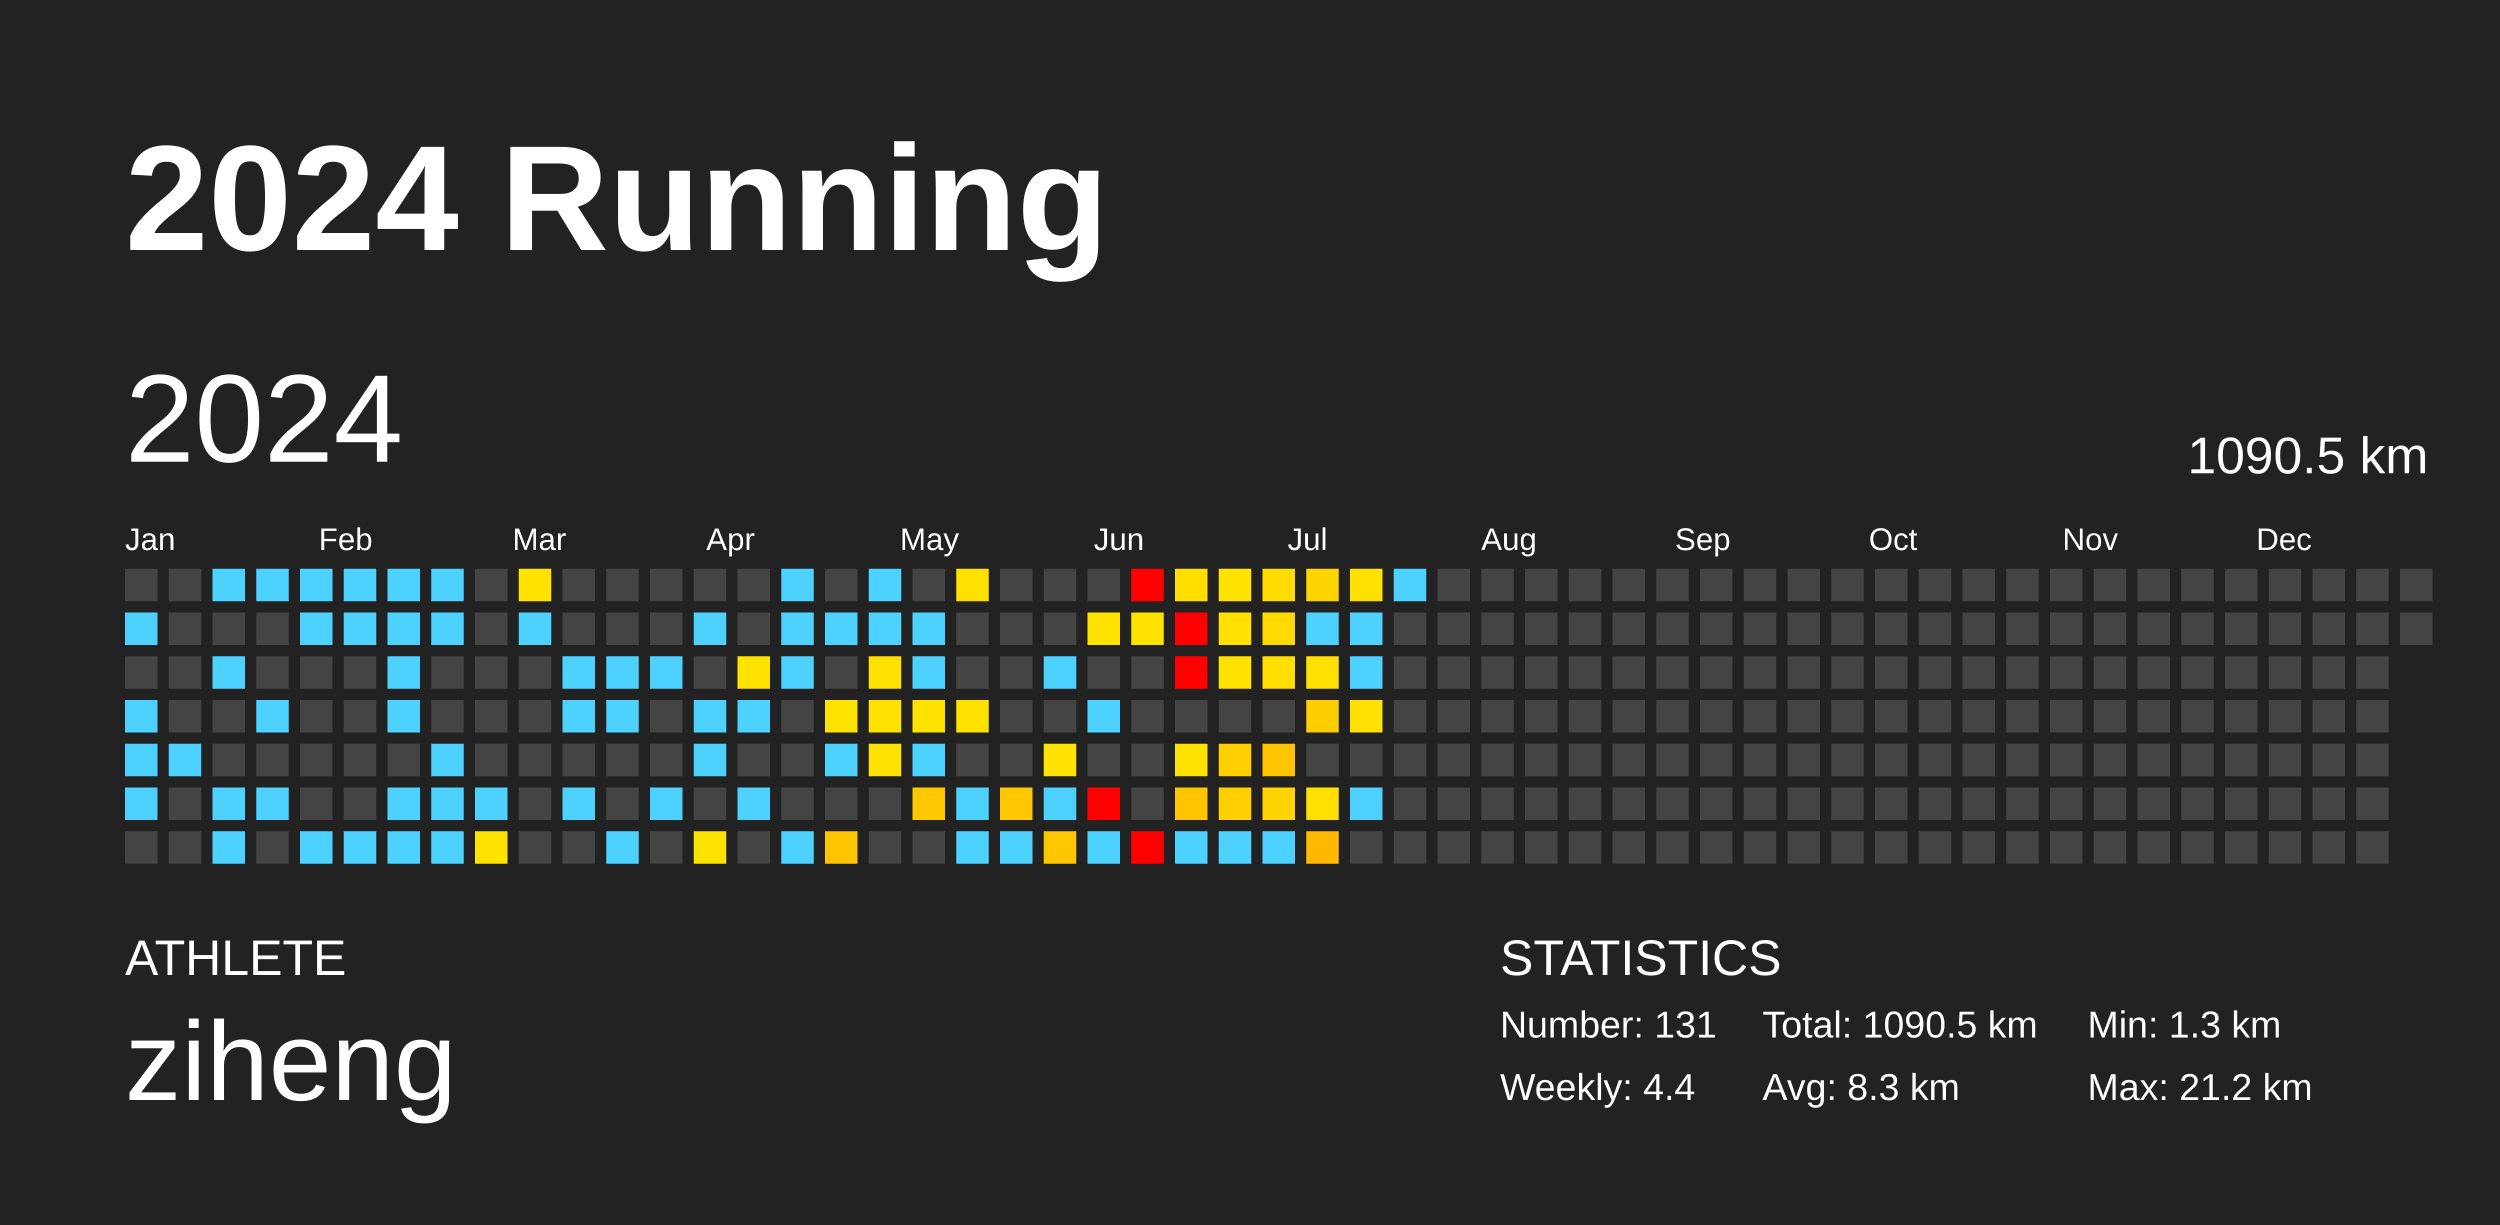
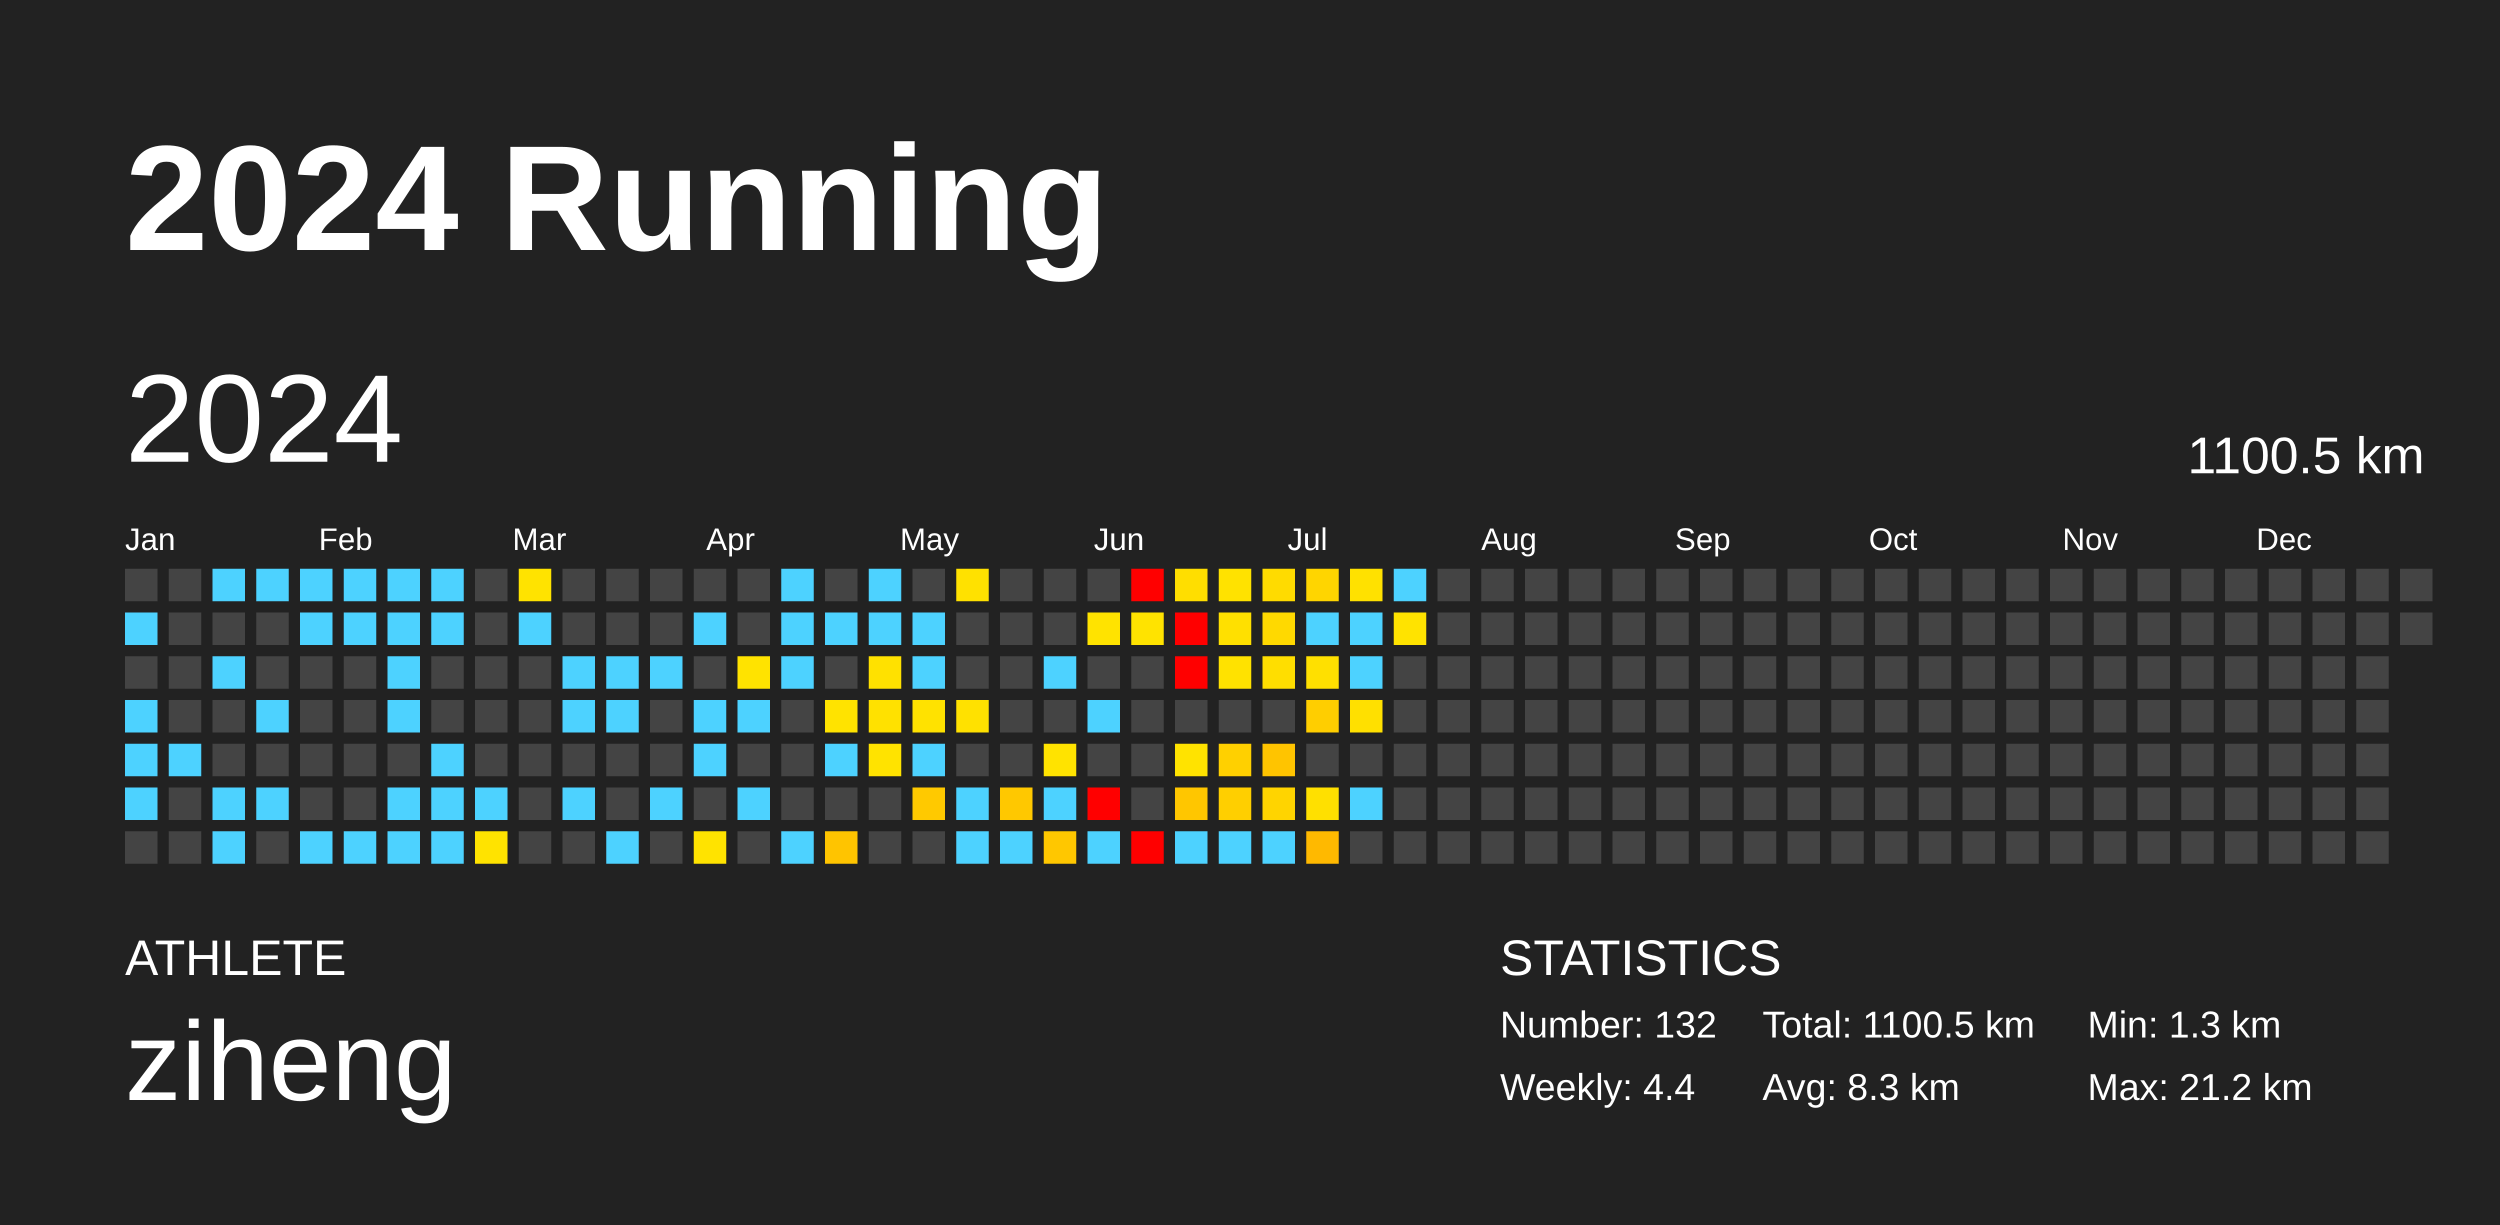
<svg xmlns="http://www.w3.org/2000/svg" baseProfile="full" height="98mm" version="1.1" viewBox="0,0,200,98" width="200mm">
  <defs />
  <rect fill="#222222" height="98" width="200" x="0" y="0" />
  <text fill="#FFFFFF" style="font-size:12px; font-family:Arial; font-weight:bold;" x="10" y="20">2024 Running</text>
  <text fill="#FFFFFF" style="font-size:4px; font-family:Arial" x="10" y="78">ATHLETE</text>
  <text fill="#FFFFFF" style="font-size:9px; font-family:Arial" x="10" y="88">ziheng</text>
  <text fill="#FFFFFF" style="font-size:4px; font-family:Arial" x="120" y="78">STATISTICS</text>
-   <text fill="#FFFFFF" style="font-size:3px; font-family:Arial" x="120" y="83">Number: 131</text>
+   <text fill="#FFFFFF" style="font-size:3px; font-family:Arial" x="120" y="83">Number: 132</text>
  <text fill="#FFFFFF" style="font-size:3px; font-family:Arial" x="120" y="88">Weekly: 4.4</text>
-   <text fill="#FFFFFF" style="font-size:3px; font-family:Arial" x="141" y="83">Total: 1090.5 km</text>
+   <text fill="#FFFFFF" style="font-size:3px; font-family:Arial" x="141" y="83">Total: 1100.5 km</text>
  <text fill="#FFFFFF" style="font-size:3px; font-family:Arial" x="141" y="88">Avg: 8.3 km</text>
  <text fill="#FFFFFF" style="font-size:3px; font-family:Arial" x="167" y="83">Min: 1.3 km</text>
  <text fill="#FFFFFF" style="font-size:3px; font-family:Arial" x="167" y="88">Max: 21.2 km</text>
  <text dominant-baseline="hanging" fill="#FFFFFF" style="font-size:10.0px; font-family:Arial;" x="10" y="30">2024</text>
-   <text dominant-baseline="hanging" fill="#FFFFFF" style="font-size:4.125px; font-family:Arial;" x="175" y="35">1090.5 km</text>
+   <text dominant-baseline="hanging" fill="#FFFFFF" style="font-size:4.125px; font-family:Arial;" x="175" y="35">1100.5 km</text>
  <text fill="#FFFFFF" style="font-size:2.5px; font-family:Arial" x="10.0" y="44">Jan</text>
  <text fill="#FFFFFF" style="font-size:2.5px; font-family:Arial" x="25.5" y="44">Feb</text>
  <text fill="#FFFFFF" style="font-size:2.5px; font-family:Arial" x="41.0" y="44">Mar</text>
  <text fill="#FFFFFF" style="font-size:2.5px; font-family:Arial" x="56.5" y="44">Apr</text>
  <text fill="#FFFFFF" style="font-size:2.5px; font-family:Arial" x="72.0" y="44">May</text>
  <text fill="#FFFFFF" style="font-size:2.5px; font-family:Arial" x="87.5" y="44">Jun</text>
  <text fill="#FFFFFF" style="font-size:2.5px; font-family:Arial" x="103.0" y="44">Jul</text>
  <text fill="#FFFFFF" style="font-size:2.5px; font-family:Arial" x="118.5" y="44">Aug</text>
  <text fill="#FFFFFF" style="font-size:2.5px; font-family:Arial" x="134.0" y="44">Sep</text>
  <text fill="#FFFFFF" style="font-size:2.5px; font-family:Arial" x="149.5" y="44">Oct</text>
  <text fill="#FFFFFF" style="font-size:2.5px; font-family:Arial" x="165.0" y="44">Nov</text>
  <text fill="#FFFFFF" style="font-size:2.5px; font-family:Arial" x="180.5" y="44">Dec</text>
  <rect fill="#444444" height="2.6" width="2.6" x="10.0" y="45.5" />
  <rect fill="#4dd2ff" height="2.6" width="2.6" x="10.0" y="49.0" />
  <rect fill="#444444" height="2.6" width="2.6" x="10.0" y="52.5" />
  <rect fill="#4dd2ff" height="2.6" width="2.6" x="10.0" y="56.0" />
  <rect fill="#4dd2ff" height="2.6" width="2.6" x="10.0" y="59.5" />
  <rect fill="#4dd2ff" height="2.6" width="2.6" x="10.0" y="63.0" />
  <rect fill="#444444" height="2.6" width="2.6" x="10.0" y="66.5" />
  <rect fill="#444444" height="2.6" width="2.6" x="13.5" y="45.5" />
  <rect fill="#444444" height="2.6" width="2.6" x="13.5" y="49.0" />
  <rect fill="#444444" height="2.6" width="2.6" x="13.5" y="52.5" />
  <rect fill="#444444" height="2.6" width="2.6" x="13.5" y="56.0" />
  <rect fill="#4dd2ff" height="2.6" width="2.6" x="13.5" y="59.5" />
  <rect fill="#444444" height="2.6" width="2.6" x="13.5" y="63.0" />
  <rect fill="#444444" height="2.6" width="2.6" x="13.5" y="66.5" />
  <rect fill="#4dd2ff" height="2.6" width="2.6" x="17.0" y="45.5" />
  <rect fill="#444444" height="2.6" width="2.6" x="17.0" y="49.0" />
  <rect fill="#4dd2ff" height="2.6" width="2.6" x="17.0" y="52.5" />
  <rect fill="#444444" height="2.6" width="2.6" x="17.0" y="56.0" />
  <rect fill="#444444" height="2.6" width="2.6" x="17.0" y="59.5" />
  <rect fill="#4dd2ff" height="2.6" width="2.6" x="17.0" y="63.0" />
  <rect fill="#4dd2ff" height="2.6" width="2.6" x="17.0" y="66.5" />
  <rect fill="#4dd2ff" height="2.6" width="2.6" x="20.5" y="45.5" />
  <rect fill="#444444" height="2.6" width="2.6" x="20.5" y="49.0" />
  <rect fill="#444444" height="2.6" width="2.6" x="20.5" y="52.5" />
  <rect fill="#4dd2ff" height="2.6" width="2.6" x="20.5" y="56.0" />
  <rect fill="#444444" height="2.6" width="2.6" x="20.5" y="59.5" />
  <rect fill="#4dd2ff" height="2.6" width="2.6" x="20.5" y="63.0" />
  <rect fill="#444444" height="2.6" width="2.6" x="20.5" y="66.5" />
  <rect fill="#4dd2ff" height="2.6" width="2.6" x="24.0" y="45.5" />
  <rect fill="#4dd2ff" height="2.6" width="2.6" x="24.0" y="49.0" />
  <rect fill="#444444" height="2.6" width="2.6" x="24.0" y="52.5" />
  <rect fill="#444444" height="2.6" width="2.6" x="24.0" y="56.0" />
  <rect fill="#444444" height="2.6" width="2.6" x="24.0" y="59.5" />
  <rect fill="#444444" height="2.6" width="2.6" x="24.0" y="63.0" />
  <rect fill="#4dd2ff" height="2.6" width="2.6" x="24.0" y="66.5" />
  <rect fill="#4dd2ff" height="2.6" width="2.6" x="27.5" y="45.5" />
  <rect fill="#4dd2ff" height="2.6" width="2.6" x="27.5" y="49.0" />
  <rect fill="#444444" height="2.6" width="2.6" x="27.5" y="52.5" />
  <rect fill="#444444" height="2.6" width="2.6" x="27.5" y="56.0" />
  <rect fill="#444444" height="2.6" width="2.6" x="27.5" y="59.5" />
  <rect fill="#444444" height="2.6" width="2.6" x="27.5" y="63.0" />
  <rect fill="#4dd2ff" height="2.6" width="2.6" x="27.5" y="66.5" />
  <rect fill="#4dd2ff" height="2.6" width="2.6" x="31.0" y="45.5" />
  <rect fill="#4dd2ff" height="2.6" width="2.6" x="31.0" y="49.0" />
  <rect fill="#4dd2ff" height="2.6" width="2.6" x="31.0" y="52.5" />
  <rect fill="#4dd2ff" height="2.6" width="2.6" x="31.0" y="56.0" />
  <rect fill="#444444" height="2.6" width="2.6" x="31.0" y="59.5" />
  <rect fill="#4dd2ff" height="2.6" width="2.6" x="31.0" y="63.0" />
  <rect fill="#4dd2ff" height="2.6" width="2.6" x="31.0" y="66.5" />
  <rect fill="#4dd2ff" height="2.6" width="2.6" x="34.5" y="45.5" />
  <rect fill="#4dd2ff" height="2.6" width="2.6" x="34.5" y="49.0" />
  <rect fill="#444444" height="2.6" width="2.6" x="34.5" y="52.5" />
  <rect fill="#444444" height="2.6" width="2.6" x="34.5" y="56.0" />
  <rect fill="#4dd2ff" height="2.6" width="2.6" x="34.5" y="59.5" />
  <rect fill="#4dd2ff" height="2.6" width="2.6" x="34.5" y="63.0" />
  <rect fill="#4dd2ff" height="2.6" width="2.6" x="34.5" y="66.5" />
  <rect fill="#444444" height="2.6" width="2.6" x="38.0" y="45.5" />
  <rect fill="#444444" height="2.6" width="2.6" x="38.0" y="49.0" />
  <rect fill="#444444" height="2.6" width="2.6" x="38.0" y="52.5" />
  <rect fill="#444444" height="2.6" width="2.6" x="38.0" y="56.0" />
  <rect fill="#444444" height="2.6" width="2.6" x="38.0" y="59.5" />
  <rect fill="#4dd2ff" height="2.6" width="2.6" x="38.0" y="63.0" />
  <rect fill="#ffe300" height="2.6" width="2.6" x="38.0" y="66.5" />
  <rect fill="#ffe300" height="2.6" width="2.6" x="41.5" y="45.5" />
  <rect fill="#4dd2ff" height="2.6" width="2.6" x="41.5" y="49.0" />
  <rect fill="#444444" height="2.6" width="2.6" x="41.5" y="52.5" />
  <rect fill="#444444" height="2.6" width="2.6" x="41.5" y="56.0" />
  <rect fill="#444444" height="2.6" width="2.6" x="41.5" y="59.5" />
  <rect fill="#444444" height="2.6" width="2.6" x="41.5" y="63.0" />
  <rect fill="#444444" height="2.6" width="2.6" x="41.5" y="66.5" />
  <rect fill="#444444" height="2.6" width="2.6" x="45.0" y="45.5" />
  <rect fill="#444444" height="2.6" width="2.6" x="45.0" y="49.0" />
  <rect fill="#4dd2ff" height="2.6" width="2.6" x="45.0" y="52.5" />
  <rect fill="#4dd2ff" height="2.6" width="2.6" x="45.0" y="56.0" />
  <rect fill="#444444" height="2.6" width="2.6" x="45.0" y="59.5" />
  <rect fill="#4dd2ff" height="2.6" width="2.6" x="45.0" y="63.0" />
  <rect fill="#444444" height="2.6" width="2.6" x="45.0" y="66.5" />
  <rect fill="#444444" height="2.6" width="2.6" x="48.5" y="45.5" />
  <rect fill="#444444" height="2.6" width="2.6" x="48.5" y="49.0" />
  <rect fill="#4dd2ff" height="2.6" width="2.6" x="48.5" y="52.5" />
  <rect fill="#4dd2ff" height="2.6" width="2.6" x="48.5" y="56.0" />
  <rect fill="#444444" height="2.6" width="2.6" x="48.5" y="59.5" />
  <rect fill="#444444" height="2.6" width="2.6" x="48.5" y="63.0" />
  <rect fill="#4dd2ff" height="2.6" width="2.6" x="48.5" y="66.5" />
  <rect fill="#444444" height="2.6" width="2.6" x="52.0" y="45.5" />
  <rect fill="#444444" height="2.6" width="2.6" x="52.0" y="49.0" />
  <rect fill="#4dd2ff" height="2.6" width="2.6" x="52.0" y="52.5" />
  <rect fill="#444444" height="2.6" width="2.6" x="52.0" y="56.0" />
  <rect fill="#444444" height="2.6" width="2.6" x="52.0" y="59.5" />
  <rect fill="#4dd2ff" height="2.6" width="2.6" x="52.0" y="63.0" />
  <rect fill="#444444" height="2.6" width="2.6" x="52.0" y="66.5" />
  <rect fill="#444444" height="2.6" width="2.6" x="55.5" y="45.5" />
  <rect fill="#4dd2ff" height="2.6" width="2.6" x="55.5" y="49.0" />
  <rect fill="#444444" height="2.6" width="2.6" x="55.5" y="52.5" />
  <rect fill="#4dd2ff" height="2.6" width="2.6" x="55.5" y="56.0" />
  <rect fill="#4dd2ff" height="2.6" width="2.6" x="55.5" y="59.5" />
  <rect fill="#444444" height="2.6" width="2.6" x="55.5" y="63.0" />
  <rect fill="#ffe300" height="2.6" width="2.6" x="55.5" y="66.5" />
  <rect fill="#444444" height="2.6" width="2.6" x="59.0" y="45.5" />
  <rect fill="#444444" height="2.6" width="2.6" x="59.0" y="49.0" />
  <rect fill="#ffe300" height="2.6" width="2.6" x="59.0" y="52.5" />
  <rect fill="#4dd2ff" height="2.6" width="2.6" x="59.0" y="56.0" />
  <rect fill="#444444" height="2.6" width="2.6" x="59.0" y="59.5" />
  <rect fill="#4dd2ff" height="2.6" width="2.6" x="59.0" y="63.0" />
  <rect fill="#444444" height="2.6" width="2.6" x="59.0" y="66.5" />
  <rect fill="#4dd2ff" height="2.6" width="2.6" x="62.5" y="45.5" />
  <rect fill="#4dd2ff" height="2.6" width="2.6" x="62.5" y="49.0" />
  <rect fill="#4dd2ff" height="2.6" width="2.6" x="62.5" y="52.5" />
  <rect fill="#444444" height="2.6" width="2.6" x="62.5" y="56.0" />
  <rect fill="#444444" height="2.6" width="2.6" x="62.5" y="59.5" />
  <rect fill="#444444" height="2.6" width="2.6" x="62.5" y="63.0" />
  <rect fill="#4dd2ff" height="2.6" width="2.6" x="62.5" y="66.5" />
  <rect fill="#444444" height="2.6" width="2.6" x="66.0" y="45.5" />
  <rect fill="#4dd2ff" height="2.6" width="2.6" x="66.0" y="49.0" />
  <rect fill="#444444" height="2.6" width="2.6" x="66.0" y="52.5" />
  <rect fill="#ffe300" height="2.6" width="2.6" x="66.0" y="56.0" />
  <rect fill="#4dd2ff" height="2.6" width="2.6" x="66.0" y="59.5" />
  <rect fill="#444444" height="2.6" width="2.6" x="66.0" y="63.0" />
  <rect fill="#ffc400" height="2.6" width="2.6" x="66.0" y="66.5" />
  <rect fill="#4dd2ff" height="2.6" width="2.6" x="69.5" y="45.5" />
  <rect fill="#4dd2ff" height="2.6" width="2.6" x="69.5" y="49.0" />
  <rect fill="#ffe100" height="2.6" width="2.6" x="69.5" y="52.5" />
  <rect fill="#ffe100" height="2.6" width="2.6" x="69.5" y="56.0" />
  <rect fill="#ffe300" height="2.6" width="2.6" x="69.5" y="59.5" />
  <rect fill="#444444" height="2.6" width="2.6" x="69.5" y="63.0" />
  <rect fill="#444444" height="2.6" width="2.6" x="69.5" y="66.5" />
  <rect fill="#444444" height="2.6" width="2.6" x="73.0" y="45.5" />
  <rect fill="#4dd2ff" height="2.6" width="2.6" x="73.0" y="49.0" />
  <rect fill="#4dd2ff" height="2.6" width="2.6" x="73.0" y="52.5" />
  <rect fill="#ffe200" height="2.6" width="2.6" x="73.0" y="56.0" />
  <rect fill="#4dd2ff" height="2.6" width="2.6" x="73.0" y="59.5" />
  <rect fill="#ffc900" height="2.6" width="2.6" x="73.0" y="63.0" />
  <rect fill="#444444" height="2.6" width="2.6" x="73.0" y="66.5" />
  <rect fill="#ffe100" height="2.6" width="2.6" x="76.5" y="45.5" />
  <rect fill="#444444" height="2.6" width="2.6" x="76.5" y="49.0" />
  <rect fill="#444444" height="2.6" width="2.6" x="76.5" y="52.5" />
  <rect fill="#ffe100" height="2.6" width="2.6" x="76.5" y="56.0" />
  <rect fill="#444444" height="2.6" width="2.6" x="76.5" y="59.5" />
  <rect fill="#4dd2ff" height="2.6" width="2.6" x="76.5" y="63.0" />
  <rect fill="#4dd2ff" height="2.6" width="2.6" x="76.5" y="66.5" />
  <rect fill="#444444" height="2.6" width="2.6" x="80.0" y="45.5" />
  <rect fill="#444444" height="2.6" width="2.6" x="80.0" y="49.0" />
  <rect fill="#444444" height="2.6" width="2.6" x="80.0" y="52.5" />
  <rect fill="#444444" height="2.6" width="2.6" x="80.0" y="56.0" />
  <rect fill="#444444" height="2.6" width="2.6" x="80.0" y="59.5" />
  <rect fill="#ffc800" height="2.6" width="2.6" x="80.0" y="63.0" />
  <rect fill="#4dd2ff" height="2.6" width="2.6" x="80.0" y="66.5" />
  <rect fill="#444444" height="2.6" width="2.6" x="83.5" y="45.5" />
  <rect fill="#444444" height="2.6" width="2.6" x="83.5" y="49.0" />
  <rect fill="#4dd2ff" height="2.6" width="2.6" x="83.5" y="52.5" />
  <rect fill="#444444" height="2.6" width="2.6" x="83.5" y="56.0" />
  <rect fill="#ffe300" height="2.6" width="2.6" x="83.5" y="59.5" />
  <rect fill="#4dd2ff" height="2.6" width="2.6" x="83.5" y="63.0" />
  <rect fill="#ffc700" height="2.6" width="2.6" x="83.5" y="66.5" />
  <rect fill="#444444" height="2.6" width="2.6" x="87.0" y="45.5" />
  <rect fill="#ffe300" height="2.6" width="2.6" x="87.0" y="49.0" />
  <rect fill="#444444" height="2.6" width="2.6" x="87.0" y="52.5" />
  <rect fill="#4dd2ff" height="2.6" width="2.6" x="87.0" y="56.0" />
  <rect fill="#444444" height="2.6" width="2.6" x="87.0" y="59.5" />
  <rect fill="red" height="2.6" width="2.6" x="87.0" y="63.0" />
  <rect fill="#4dd2ff" height="2.6" width="2.6" x="87.0" y="66.5" />
  <rect fill="red" height="2.6" width="2.6" x="90.5" y="45.5" />
  <rect fill="#ffe300" height="2.6" width="2.6" x="90.5" y="49.0" />
  <rect fill="#444444" height="2.6" width="2.6" x="90.5" y="52.5" />
  <rect fill="#444444" height="2.6" width="2.6" x="90.5" y="56.0" />
  <rect fill="#444444" height="2.6" width="2.6" x="90.5" y="59.5" />
  <rect fill="#444444" height="2.6" width="2.6" x="90.5" y="63.0" />
  <rect fill="red" height="2.6" width="2.6" x="90.5" y="66.5" />
  <rect fill="#ffde00" height="2.6" width="2.6" x="94.0" y="45.5" />
  <rect fill="red" height="2.6" width="2.6" x="94.0" y="49.0" />
  <rect fill="red" height="2.6" width="2.6" x="94.0" y="52.5" />
  <rect fill="#444444" height="2.6" width="2.6" x="94.0" y="56.0" />
  <rect fill="#ffe300" height="2.6" width="2.6" x="94.0" y="59.5" />
  <rect fill="#ffc600" height="2.6" width="2.6" x="94.0" y="63.0" />
  <rect fill="#4dd2ff" height="2.6" width="2.6" x="94.0" y="66.5" />
  <rect fill="#ffe200" height="2.6" width="2.6" x="97.5" y="45.5" />
  <rect fill="#ffe000" height="2.6" width="2.6" x="97.5" y="49.0" />
  <rect fill="#ffe200" height="2.6" width="2.6" x="97.5" y="52.5" />
  <rect fill="#444444" height="2.6" width="2.6" x="97.5" y="56.0" />
  <rect fill="#ffd000" height="2.6" width="2.6" x="97.5" y="59.5" />
  <rect fill="#ffcf00" height="2.6" width="2.6" x="97.5" y="63.0" />
  <rect fill="#4dd2ff" height="2.6" width="2.6" x="97.5" y="66.5" />
  <rect fill="#ffdb00" height="2.6" width="2.6" x="101.0" y="45.5" />
  <rect fill="#ffd900" height="2.6" width="2.6" x="101.0" y="49.0" />
  <rect fill="#ffde00" height="2.6" width="2.6" x="101.0" y="52.5" />
  <rect fill="#444444" height="2.6" width="2.6" x="101.0" y="56.0" />
  <rect fill="#ffc400" height="2.6" width="2.6" x="101.0" y="59.5" />
  <rect fill="#ffd400" height="2.6" width="2.6" x="101.0" y="63.0" />
  <rect fill="#4dd2ff" height="2.6" width="2.6" x="101.0" y="66.5" />
  <rect fill="#ffd500" height="2.6" width="2.6" x="104.5" y="45.5" />
  <rect fill="#4dd2ff" height="2.6" width="2.6" x="104.5" y="49.0" />
  <rect fill="#ffe000" height="2.6" width="2.6" x="104.5" y="52.5" />
  <rect fill="#ffce00" height="2.6" width="2.6" x="104.5" y="56.0" />
  <rect fill="#444444" height="2.6" width="2.6" x="104.5" y="59.5" />
  <rect fill="#ffe000" height="2.6" width="2.6" x="104.5" y="63.0" />
  <rect fill="#ffb900" height="2.6" width="2.6" x="104.5" y="66.5" />
  <rect fill="#ffe100" height="2.6" width="2.6" x="108.0" y="45.5" />
  <rect fill="#4dd2ff" height="2.6" width="2.6" x="108.0" y="49.0" />
  <rect fill="#4dd2ff" height="2.6" width="2.6" x="108.0" y="52.5" />
  <rect fill="#ffe000" height="2.6" width="2.6" x="108.0" y="56.0" />
  <rect fill="#444444" height="2.6" width="2.6" x="108.0" y="59.5" />
  <rect fill="#4dd2ff" height="2.6" width="2.6" x="108.0" y="63.0" />
  <rect fill="#444444" height="2.6" width="2.6" x="108.0" y="66.5" />
  <rect fill="#4dd2ff" height="2.6" width="2.6" x="111.5" y="45.5" />
-   <rect fill="#444444" height="2.6" width="2.6" x="111.5" y="49.0" />
+   <rect fill="#ffe300" height="2.6" width="2.6" x="111.5" y="49.0" />
  <rect fill="#444444" height="2.6" width="2.6" x="111.5" y="52.5" />
  <rect fill="#444444" height="2.6" width="2.6" x="111.5" y="56.0" />
  <rect fill="#444444" height="2.6" width="2.6" x="111.5" y="59.5" />
  <rect fill="#444444" height="2.6" width="2.6" x="111.5" y="63.0" />
  <rect fill="#444444" height="2.6" width="2.6" x="111.5" y="66.5" />
  <rect fill="#444444" height="2.6" width="2.6" x="115.0" y="45.5" />
  <rect fill="#444444" height="2.6" width="2.6" x="115.0" y="49.0" />
  <rect fill="#444444" height="2.6" width="2.6" x="115.0" y="52.5" />
  <rect fill="#444444" height="2.6" width="2.6" x="115.0" y="56.0" />
  <rect fill="#444444" height="2.6" width="2.6" x="115.0" y="59.5" />
  <rect fill="#444444" height="2.6" width="2.6" x="115.0" y="63.0" />
  <rect fill="#444444" height="2.6" width="2.6" x="115.0" y="66.5" />
  <rect fill="#444444" height="2.6" width="2.6" x="118.5" y="45.5" />
  <rect fill="#444444" height="2.6" width="2.6" x="118.5" y="49.0" />
  <rect fill="#444444" height="2.6" width="2.6" x="118.5" y="52.5" />
  <rect fill="#444444" height="2.6" width="2.6" x="118.5" y="56.0" />
  <rect fill="#444444" height="2.6" width="2.6" x="118.5" y="59.5" />
  <rect fill="#444444" height="2.6" width="2.6" x="118.5" y="63.0" />
  <rect fill="#444444" height="2.6" width="2.6" x="118.5" y="66.5" />
  <rect fill="#444444" height="2.6" width="2.6" x="122.0" y="45.5" />
  <rect fill="#444444" height="2.6" width="2.6" x="122.0" y="49.0" />
  <rect fill="#444444" height="2.6" width="2.6" x="122.0" y="52.5" />
  <rect fill="#444444" height="2.6" width="2.6" x="122.0" y="56.0" />
  <rect fill="#444444" height="2.6" width="2.6" x="122.0" y="59.5" />
  <rect fill="#444444" height="2.6" width="2.6" x="122.0" y="63.0" />
  <rect fill="#444444" height="2.6" width="2.6" x="122.0" y="66.5" />
  <rect fill="#444444" height="2.6" width="2.6" x="125.5" y="45.5" />
  <rect fill="#444444" height="2.6" width="2.6" x="125.5" y="49.0" />
  <rect fill="#444444" height="2.6" width="2.6" x="125.5" y="52.5" />
  <rect fill="#444444" height="2.6" width="2.6" x="125.5" y="56.0" />
  <rect fill="#444444" height="2.6" width="2.6" x="125.5" y="59.5" />
  <rect fill="#444444" height="2.6" width="2.6" x="125.5" y="63.0" />
  <rect fill="#444444" height="2.6" width="2.6" x="125.5" y="66.5" />
  <rect fill="#444444" height="2.6" width="2.6" x="129.0" y="45.5" />
  <rect fill="#444444" height="2.6" width="2.6" x="129.0" y="49.0" />
  <rect fill="#444444" height="2.6" width="2.6" x="129.0" y="52.5" />
  <rect fill="#444444" height="2.6" width="2.6" x="129.0" y="56.0" />
  <rect fill="#444444" height="2.6" width="2.6" x="129.0" y="59.5" />
  <rect fill="#444444" height="2.6" width="2.6" x="129.0" y="63.0" />
  <rect fill="#444444" height="2.6" width="2.6" x="129.0" y="66.5" />
  <rect fill="#444444" height="2.6" width="2.6" x="132.5" y="45.5" />
  <rect fill="#444444" height="2.6" width="2.6" x="132.5" y="49.0" />
  <rect fill="#444444" height="2.6" width="2.6" x="132.5" y="52.5" />
  <rect fill="#444444" height="2.6" width="2.6" x="132.5" y="56.0" />
  <rect fill="#444444" height="2.6" width="2.6" x="132.5" y="59.5" />
  <rect fill="#444444" height="2.6" width="2.6" x="132.5" y="63.0" />
  <rect fill="#444444" height="2.6" width="2.6" x="132.5" y="66.5" />
  <rect fill="#444444" height="2.6" width="2.6" x="136.0" y="45.5" />
  <rect fill="#444444" height="2.6" width="2.6" x="136.0" y="49.0" />
  <rect fill="#444444" height="2.6" width="2.6" x="136.0" y="52.5" />
  <rect fill="#444444" height="2.6" width="2.6" x="136.0" y="56.0" />
  <rect fill="#444444" height="2.6" width="2.6" x="136.0" y="59.5" />
  <rect fill="#444444" height="2.6" width="2.6" x="136.0" y="63.0" />
  <rect fill="#444444" height="2.6" width="2.6" x="136.0" y="66.5" />
  <rect fill="#444444" height="2.6" width="2.6" x="139.5" y="45.5" />
  <rect fill="#444444" height="2.6" width="2.6" x="139.5" y="49.0" />
  <rect fill="#444444" height="2.6" width="2.6" x="139.5" y="52.5" />
  <rect fill="#444444" height="2.6" width="2.6" x="139.5" y="56.0" />
  <rect fill="#444444" height="2.6" width="2.6" x="139.5" y="59.5" />
  <rect fill="#444444" height="2.6" width="2.6" x="139.5" y="63.0" />
  <rect fill="#444444" height="2.6" width="2.6" x="139.5" y="66.5" />
  <rect fill="#444444" height="2.6" width="2.6" x="143.0" y="45.5" />
  <rect fill="#444444" height="2.6" width="2.6" x="143.0" y="49.0" />
  <rect fill="#444444" height="2.6" width="2.6" x="143.0" y="52.5" />
  <rect fill="#444444" height="2.6" width="2.6" x="143.0" y="56.0" />
  <rect fill="#444444" height="2.6" width="2.6" x="143.0" y="59.5" />
  <rect fill="#444444" height="2.6" width="2.6" x="143.0" y="63.0" />
  <rect fill="#444444" height="2.6" width="2.6" x="143.0" y="66.5" />
  <rect fill="#444444" height="2.6" width="2.6" x="146.5" y="45.5" />
  <rect fill="#444444" height="2.6" width="2.6" x="146.5" y="49.0" />
  <rect fill="#444444" height="2.6" width="2.6" x="146.5" y="52.5" />
  <rect fill="#444444" height="2.6" width="2.6" x="146.5" y="56.0" />
  <rect fill="#444444" height="2.6" width="2.6" x="146.5" y="59.5" />
  <rect fill="#444444" height="2.6" width="2.6" x="146.5" y="63.0" />
  <rect fill="#444444" height="2.6" width="2.6" x="146.5" y="66.5" />
  <rect fill="#444444" height="2.6" width="2.6" x="150.0" y="45.5" />
  <rect fill="#444444" height="2.6" width="2.6" x="150.0" y="49.0" />
  <rect fill="#444444" height="2.6" width="2.6" x="150.0" y="52.5" />
  <rect fill="#444444" height="2.6" width="2.6" x="150.0" y="56.0" />
  <rect fill="#444444" height="2.6" width="2.6" x="150.0" y="59.5" />
  <rect fill="#444444" height="2.6" width="2.6" x="150.0" y="63.0" />
  <rect fill="#444444" height="2.6" width="2.6" x="150.0" y="66.5" />
  <rect fill="#444444" height="2.6" width="2.6" x="153.5" y="45.5" />
  <rect fill="#444444" height="2.6" width="2.6" x="153.5" y="49.0" />
  <rect fill="#444444" height="2.6" width="2.6" x="153.5" y="52.5" />
  <rect fill="#444444" height="2.6" width="2.6" x="153.5" y="56.0" />
  <rect fill="#444444" height="2.6" width="2.6" x="153.5" y="59.5" />
  <rect fill="#444444" height="2.6" width="2.6" x="153.5" y="63.0" />
  <rect fill="#444444" height="2.6" width="2.6" x="153.5" y="66.5" />
  <rect fill="#444444" height="2.6" width="2.6" x="157.0" y="45.5" />
  <rect fill="#444444" height="2.6" width="2.6" x="157.0" y="49.0" />
  <rect fill="#444444" height="2.6" width="2.6" x="157.0" y="52.5" />
  <rect fill="#444444" height="2.6" width="2.6" x="157.0" y="56.0" />
  <rect fill="#444444" height="2.6" width="2.6" x="157.0" y="59.5" />
  <rect fill="#444444" height="2.6" width="2.6" x="157.0" y="63.0" />
  <rect fill="#444444" height="2.6" width="2.6" x="157.0" y="66.5" />
  <rect fill="#444444" height="2.6" width="2.6" x="160.5" y="45.5" />
  <rect fill="#444444" height="2.6" width="2.6" x="160.5" y="49.0" />
  <rect fill="#444444" height="2.6" width="2.6" x="160.5" y="52.5" />
  <rect fill="#444444" height="2.6" width="2.6" x="160.5" y="56.0" />
  <rect fill="#444444" height="2.6" width="2.6" x="160.5" y="59.5" />
  <rect fill="#444444" height="2.6" width="2.6" x="160.5" y="63.0" />
  <rect fill="#444444" height="2.6" width="2.6" x="160.5" y="66.5" />
  <rect fill="#444444" height="2.6" width="2.6" x="164.0" y="45.5" />
  <rect fill="#444444" height="2.6" width="2.6" x="164.0" y="49.0" />
  <rect fill="#444444" height="2.6" width="2.6" x="164.0" y="52.5" />
  <rect fill="#444444" height="2.6" width="2.6" x="164.0" y="56.0" />
  <rect fill="#444444" height="2.6" width="2.6" x="164.0" y="59.5" />
  <rect fill="#444444" height="2.6" width="2.6" x="164.0" y="63.0" />
  <rect fill="#444444" height="2.6" width="2.6" x="164.0" y="66.5" />
  <rect fill="#444444" height="2.6" width="2.6" x="167.5" y="45.5" />
  <rect fill="#444444" height="2.6" width="2.6" x="167.5" y="49.0" />
  <rect fill="#444444" height="2.6" width="2.6" x="167.5" y="52.5" />
  <rect fill="#444444" height="2.6" width="2.6" x="167.5" y="56.0" />
  <rect fill="#444444" height="2.6" width="2.6" x="167.5" y="59.5" />
  <rect fill="#444444" height="2.6" width="2.6" x="167.5" y="63.0" />
  <rect fill="#444444" height="2.6" width="2.6" x="167.5" y="66.5" />
  <rect fill="#444444" height="2.6" width="2.6" x="171.0" y="45.5" />
  <rect fill="#444444" height="2.6" width="2.6" x="171.0" y="49.0" />
  <rect fill="#444444" height="2.6" width="2.6" x="171.0" y="52.5" />
  <rect fill="#444444" height="2.6" width="2.6" x="171.0" y="56.0" />
  <rect fill="#444444" height="2.6" width="2.6" x="171.0" y="59.5" />
  <rect fill="#444444" height="2.6" width="2.6" x="171.0" y="63.0" />
  <rect fill="#444444" height="2.6" width="2.6" x="171.0" y="66.5" />
  <rect fill="#444444" height="2.6" width="2.6" x="174.5" y="45.5" />
  <rect fill="#444444" height="2.6" width="2.6" x="174.5" y="49.0" />
  <rect fill="#444444" height="2.6" width="2.6" x="174.5" y="52.5" />
  <rect fill="#444444" height="2.6" width="2.6" x="174.5" y="56.0" />
  <rect fill="#444444" height="2.6" width="2.6" x="174.5" y="59.5" />
  <rect fill="#444444" height="2.6" width="2.6" x="174.5" y="63.0" />
  <rect fill="#444444" height="2.6" width="2.6" x="174.5" y="66.5" />
  <rect fill="#444444" height="2.6" width="2.6" x="178.0" y="45.5" />
  <rect fill="#444444" height="2.6" width="2.6" x="178.0" y="49.0" />
  <rect fill="#444444" height="2.6" width="2.6" x="178.0" y="52.5" />
  <rect fill="#444444" height="2.6" width="2.6" x="178.0" y="56.0" />
  <rect fill="#444444" height="2.6" width="2.6" x="178.0" y="59.5" />
  <rect fill="#444444" height="2.6" width="2.6" x="178.0" y="63.0" />
  <rect fill="#444444" height="2.6" width="2.6" x="178.0" y="66.5" />
  <rect fill="#444444" height="2.6" width="2.6" x="181.5" y="45.5" />
  <rect fill="#444444" height="2.6" width="2.6" x="181.5" y="49.0" />
  <rect fill="#444444" height="2.6" width="2.6" x="181.5" y="52.5" />
  <rect fill="#444444" height="2.6" width="2.6" x="181.5" y="56.0" />
  <rect fill="#444444" height="2.6" width="2.6" x="181.5" y="59.5" />
  <rect fill="#444444" height="2.6" width="2.6" x="181.5" y="63.0" />
  <rect fill="#444444" height="2.6" width="2.6" x="181.5" y="66.5" />
  <rect fill="#444444" height="2.6" width="2.6" x="185.0" y="45.5" />
  <rect fill="#444444" height="2.6" width="2.6" x="185.0" y="49.0" />
  <rect fill="#444444" height="2.6" width="2.6" x="185.0" y="52.5" />
  <rect fill="#444444" height="2.6" width="2.6" x="185.0" y="56.0" />
  <rect fill="#444444" height="2.6" width="2.6" x="185.0" y="59.5" />
  <rect fill="#444444" height="2.6" width="2.6" x="185.0" y="63.0" />
  <rect fill="#444444" height="2.6" width="2.6" x="185.0" y="66.5" />
  <rect fill="#444444" height="2.6" width="2.6" x="188.5" y="45.5" />
  <rect fill="#444444" height="2.6" width="2.6" x="188.5" y="49.0" />
  <rect fill="#444444" height="2.6" width="2.6" x="188.5" y="52.5" />
  <rect fill="#444444" height="2.6" width="2.6" x="188.5" y="56.0" />
  <rect fill="#444444" height="2.6" width="2.6" x="188.5" y="59.5" />
  <rect fill="#444444" height="2.6" width="2.6" x="188.5" y="63.0" />
  <rect fill="#444444" height="2.6" width="2.6" x="188.5" y="66.5" />
  <rect fill="#444444" height="2.6" width="2.6" x="192.0" y="45.5" />
  <rect fill="#444444" height="2.6" width="2.6" x="192.0" y="49.0" />
</svg>
